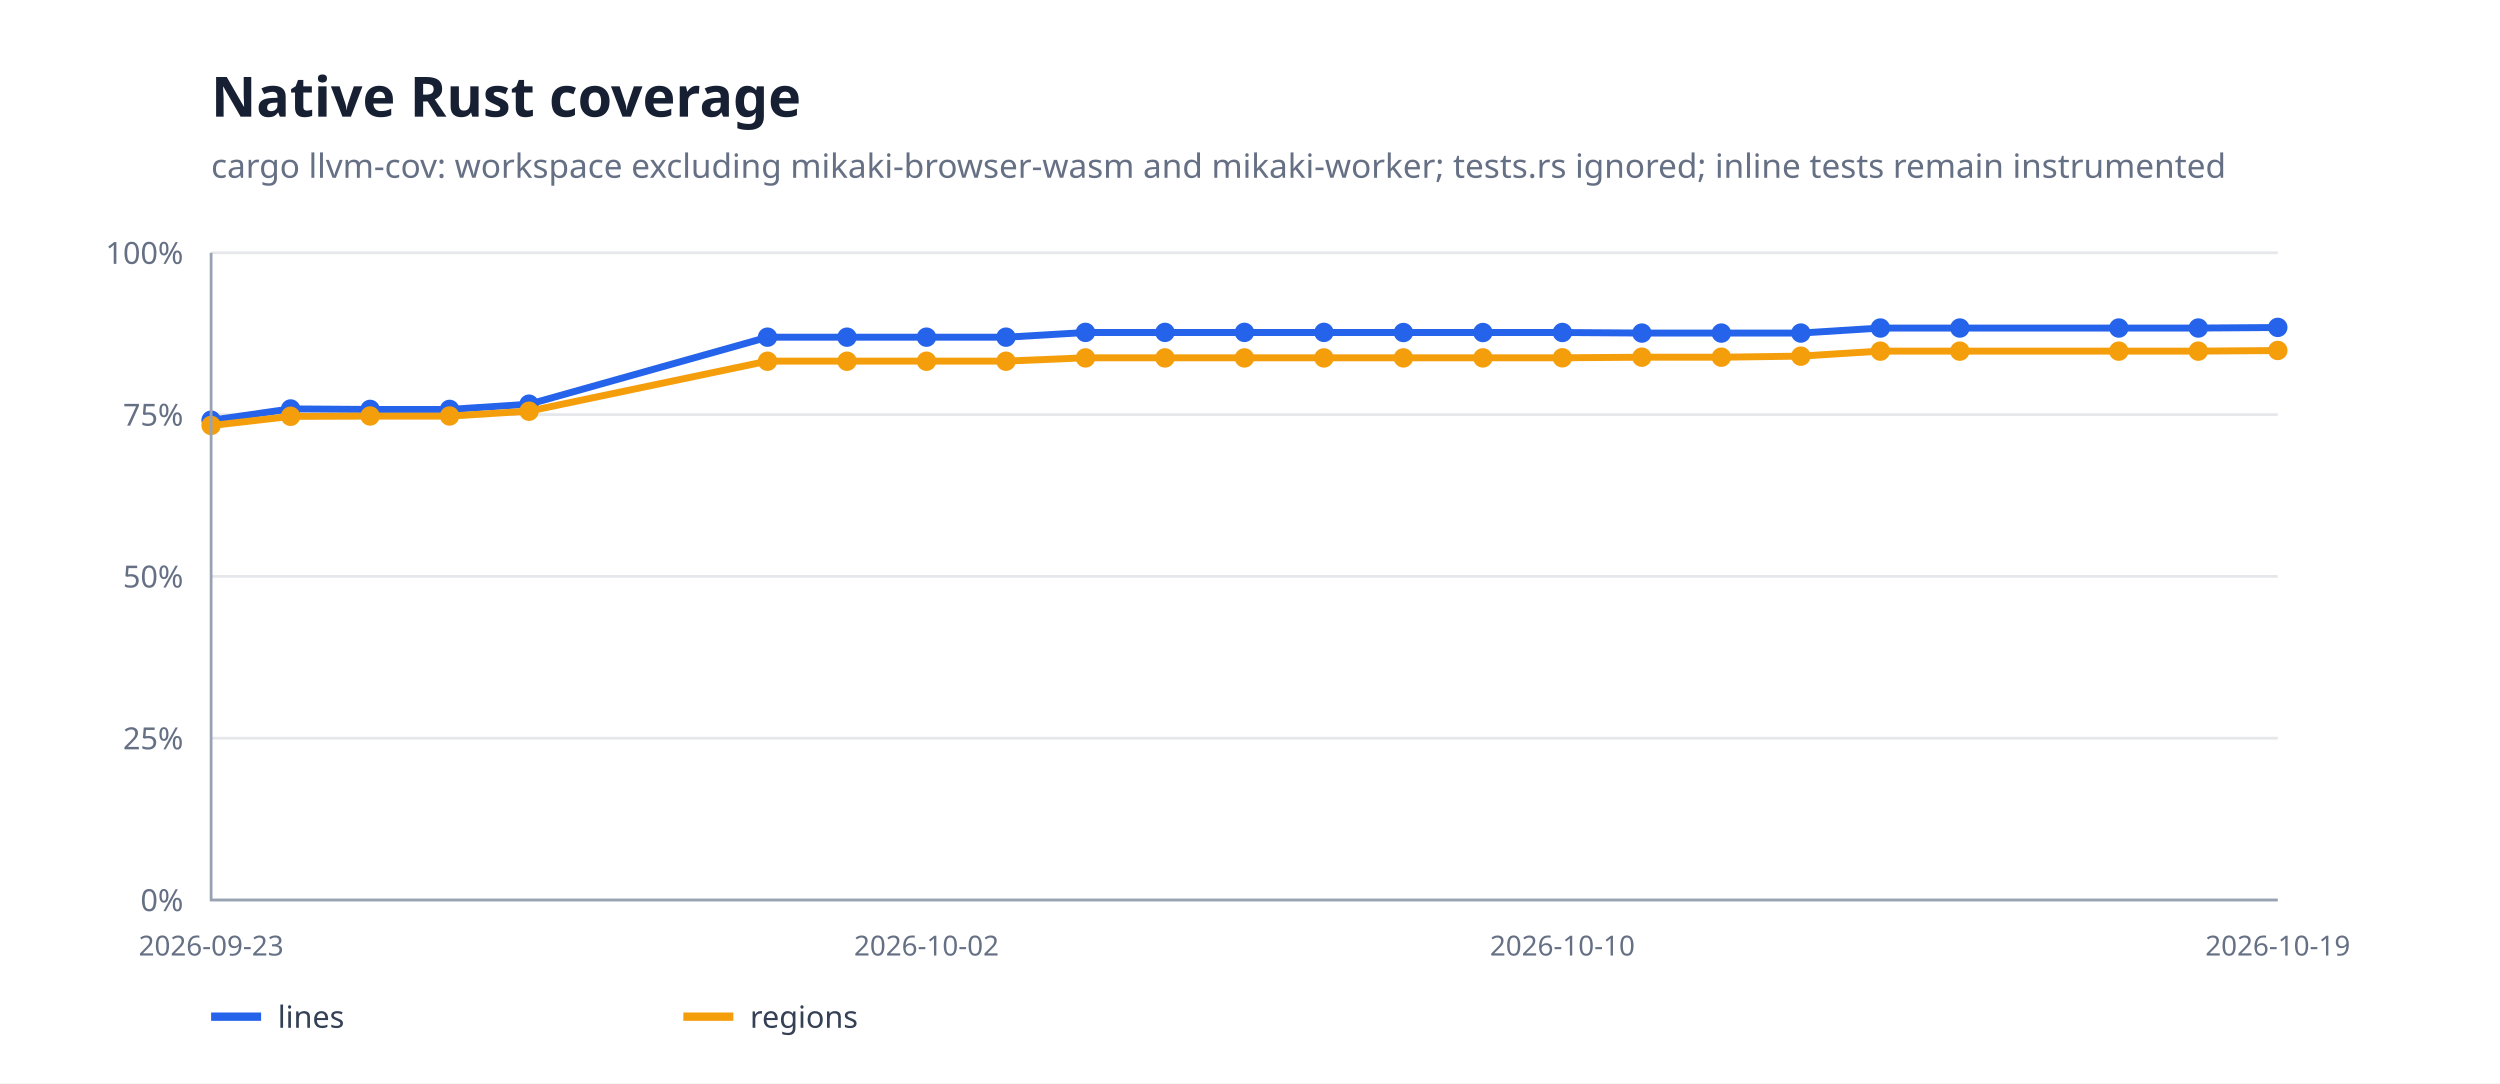
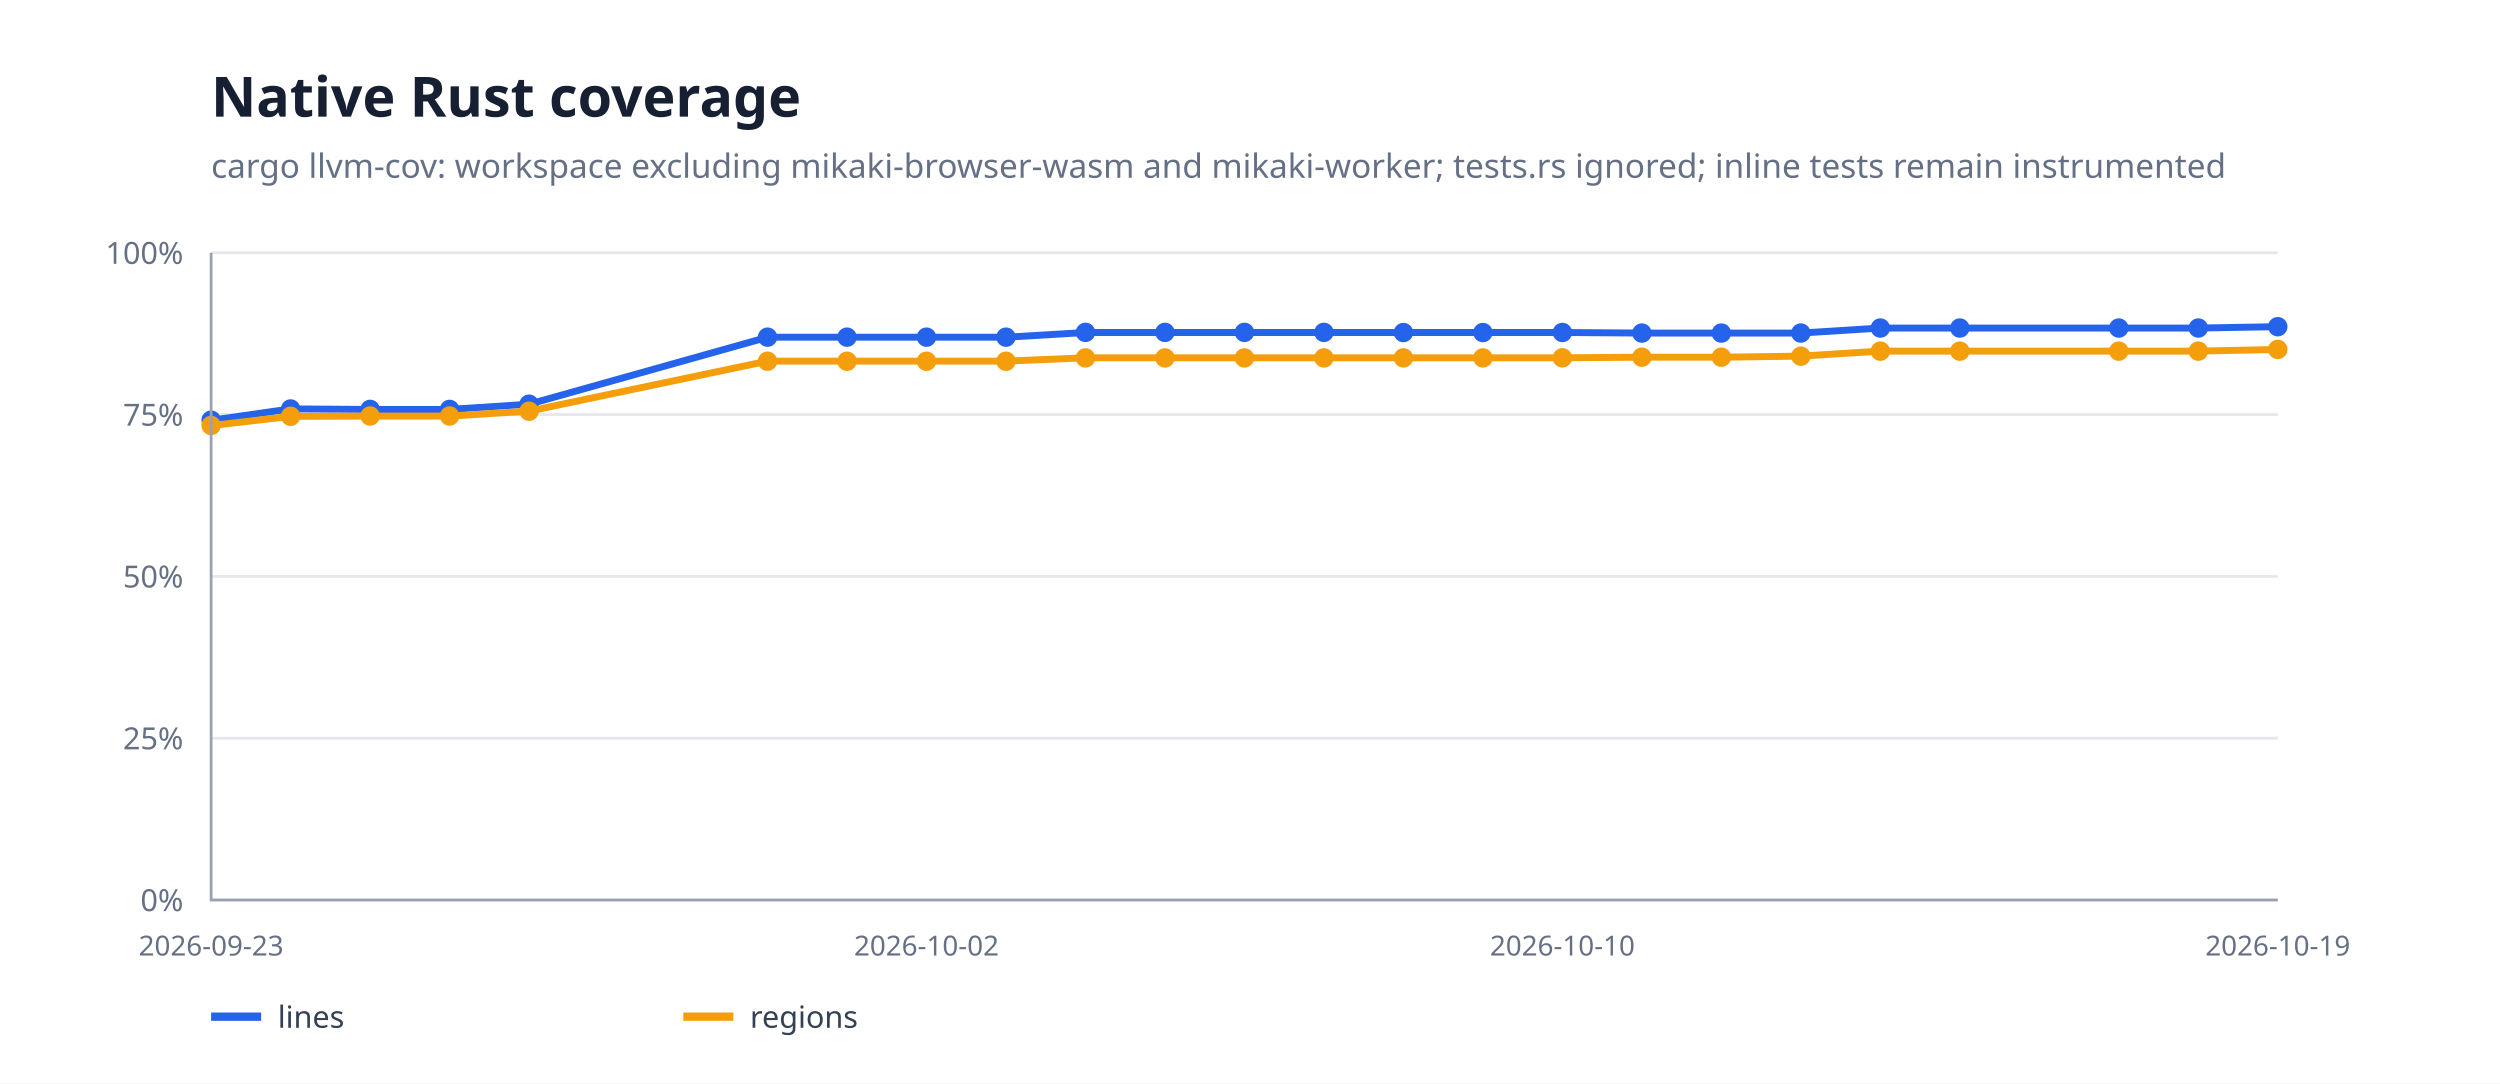
<svg xmlns="http://www.w3.org/2000/svg" width="900" height="390" viewBox="0 0 900 390">
  <rect width="100%" height="100%" fill="#fff" />
  <path d="M76 324H820" stroke="#e5e7eb" />
  <text x="66" y="328" text-anchor="end" font-family="system-ui,sans-serif" font-size="11" fill="#667085">0%</text>
  <path d="M76 265.75H820" stroke="#e5e7eb" />
  <text x="66" y="269.75" text-anchor="end" font-family="system-ui,sans-serif" font-size="11" fill="#667085">25%</text>
  <path d="M76 207.5H820" stroke="#e5e7eb" />
  <text x="66" y="211.5" text-anchor="end" font-family="system-ui,sans-serif" font-size="11" fill="#667085">50%</text>
  <path d="M76 149.25H820" stroke="#e5e7eb" />
  <text x="66" y="153.25" text-anchor="end" font-family="system-ui,sans-serif" font-size="11" fill="#667085">75%</text>
  <path d="M76 91H820" stroke="#e5e7eb" />
  <text x="66" y="95" text-anchor="end" font-family="system-ui,sans-serif" font-size="11" fill="#667085">100%</text>
-   <path d="M76.0,151.3 L104.6,147.2 L133.2,147.4 L161.8,147.4 L190.5,145.5 L276.3,121.4 L304.9,121.4 L333.5,121.4 L362.2,121.4 L390.8,119.7 L419.4,119.7 L448.0,119.7 L476.6,119.7 L505.2,119.7 L533.8,119.7 L562.5,119.7 L591.1,119.9 L619.7,119.9 L648.3,119.9 L676.9,118.1 L705.5,118.1 L762.8,118.1 L791.4,118.1 L820.0,117.9" fill="none" stroke="#2563eb" stroke-width="2.5" stroke-linejoin="round" stroke-linecap="round" />
+   <path d="M76.0,151.3 L104.6,147.2 L133.2,147.4 L161.8,147.4 L190.5,145.5 L276.3,121.4 L304.9,121.4 L333.5,121.4 L362.2,121.4 L390.8,119.7 L419.4,119.7 L448.0,119.7 L476.6,119.7 L505.2,119.7 L533.8,119.7 L562.5,119.7 L591.1,119.9 L619.7,119.9 L648.3,119.9 L676.9,118.1 L705.5,118.1 L762.8,118.1 L791.4,118.1 L820.0,117.6" fill="none" stroke="#2563eb" stroke-width="2.5" stroke-linejoin="round" stroke-linecap="round" />
  <circle cx="76" cy="151.265" r="3.5" fill="#2563eb" />
  <circle cx="104.615" cy="147.232" r="3.5" fill="#2563eb" />
  <circle cx="133.231" cy="147.383" r="3.5" fill="#2563eb" />
  <circle cx="161.846" cy="147.383" r="3.5" fill="#2563eb" />
  <circle cx="190.462" cy="145.504" r="3.5" fill="#2563eb" />
  <circle cx="276.308" cy="121.38" r="3.5" fill="#2563eb" />
  <circle cx="304.923" cy="121.38" r="3.5" fill="#2563eb" />
  <circle cx="333.538" cy="121.38" r="3.5" fill="#2563eb" />
  <circle cx="362.154" cy="121.38" r="3.5" fill="#2563eb" />
  <circle cx="390.769" cy="119.655" r="3.5" fill="#2563eb" />
  <circle cx="419.385" cy="119.655" r="3.5" fill="#2563eb" />
  <circle cx="448" cy="119.655" r="3.5" fill="#2563eb" />
  <circle cx="476.615" cy="119.655" r="3.5" fill="#2563eb" />
  <circle cx="505.231" cy="119.713" r="3.5" fill="#2563eb" />
  <circle cx="533.846" cy="119.713" r="3.5" fill="#2563eb" />
  <circle cx="562.462" cy="119.69" r="3.5" fill="#2563eb" />
  <circle cx="591.077" cy="119.904" r="3.5" fill="#2563eb" />
  <circle cx="619.692" cy="119.904" r="3.5" fill="#2563eb" />
  <circle cx="648.308" cy="119.895" r="3.5" fill="#2563eb" />
  <circle cx="676.923" cy="118.092" r="3.5" fill="#2563eb" />
  <circle cx="705.538" cy="118.092" r="3.5" fill="#2563eb" />
  <circle cx="762.769" cy="118.092" r="3.5" fill="#2563eb" />
  <circle cx="791.385" cy="118.092" r="3.5" fill="#2563eb" />
-   <circle cx="820" cy="117.865" r="3.5" fill="#2563eb" />
-   <path d="M76.0,153.2 L104.6,149.9 L133.2,149.8 L161.8,149.8 L190.5,148.0 L276.3,130.0 L304.9,130.0 L333.5,130.0 L362.2,130.0 L390.8,128.8 L419.4,128.8 L448.0,128.8 L476.6,128.8 L505.2,128.8 L533.8,128.8 L562.5,128.8 L591.1,128.6 L619.7,128.6 L648.3,128.2 L676.9,126.4 L705.5,126.4 L762.8,126.4 L791.4,126.4 L820.0,126.2" fill="none" stroke="#f59e0b" stroke-width="2.5" stroke-linejoin="round" stroke-linecap="round" />
+   <circle cx="820" cy="117.607" r="3.5" fill="#2563eb" />
+   <path d="M76.0,153.2 L104.6,149.9 L133.2,149.8 L161.8,149.8 L190.5,148.0 L276.3,130.0 L304.9,130.0 L333.5,130.0 L362.2,130.0 L390.8,128.8 L419.4,128.8 L448.0,128.8 L476.6,128.8 L505.2,128.8 L533.8,128.8 L562.5,128.8 L591.1,128.6 L619.7,128.6 L648.3,128.2 L676.9,126.4 L705.5,126.4 L762.8,126.4 L791.4,126.4 L820.0,125.8" fill="none" stroke="#f59e0b" stroke-width="2.5" stroke-linejoin="round" stroke-linecap="round" />
  <circle cx="76" cy="153.161" r="3.5" fill="#f59e0b" />
  <circle cx="104.615" cy="149.858" r="3.5" fill="#f59e0b" />
  <circle cx="133.231" cy="149.753" r="3.5" fill="#f59e0b" />
  <circle cx="161.846" cy="149.753" r="3.5" fill="#f59e0b" />
  <circle cx="190.462" cy="148.039" r="3.5" fill="#f59e0b" />
  <circle cx="276.308" cy="130.042" r="3.5" fill="#f59e0b" />
  <circle cx="304.923" cy="130.042" r="3.5" fill="#f59e0b" />
  <circle cx="333.538" cy="130.042" r="3.5" fill="#f59e0b" />
  <circle cx="362.154" cy="130.042" r="3.5" fill="#f59e0b" />
  <circle cx="390.769" cy="128.848" r="3.5" fill="#f59e0b" />
  <circle cx="419.385" cy="128.848" r="3.5" fill="#f59e0b" />
  <circle cx="448" cy="128.848" r="3.5" fill="#f59e0b" />
  <circle cx="476.615" cy="128.848" r="3.5" fill="#f59e0b" />
  <circle cx="505.231" cy="128.84" r="3.5" fill="#f59e0b" />
  <circle cx="533.846" cy="128.84" r="3.5" fill="#f59e0b" />
  <circle cx="562.462" cy="128.808" r="3.5" fill="#f59e0b" />
  <circle cx="591.077" cy="128.588" r="3.5" fill="#f59e0b" />
  <circle cx="619.692" cy="128.588" r="3.5" fill="#f59e0b" />
  <circle cx="648.308" cy="128.222" r="3.5" fill="#f59e0b" />
  <circle cx="676.923" cy="126.413" r="3.5" fill="#f59e0b" />
  <circle cx="705.538" cy="126.413" r="3.5" fill="#f59e0b" />
  <circle cx="762.769" cy="126.413" r="3.5" fill="#f59e0b" />
  <circle cx="791.385" cy="126.413" r="3.5" fill="#f59e0b" />
-   <circle cx="820" cy="126.168" r="3.5" fill="#f59e0b" />
+   <circle cx="820" cy="125.802" r="3.5" fill="#f59e0b" />
  <path d="M76 91V324H820" fill="none" stroke="#98a2b3" />
  <text x="76" y="344" text-anchor="middle" font-family="system-ui,sans-serif" font-size="10" fill="#667085">2026-09-23</text>
  <text x="333.538" y="344" text-anchor="middle" font-family="system-ui,sans-serif" font-size="10" fill="#667085">2026-10-02</text>
  <text x="562.462" y="344" text-anchor="middle" font-family="system-ui,sans-serif" font-size="10" fill="#667085">2026-10-10</text>
  <text x="820" y="344" text-anchor="middle" font-family="system-ui,sans-serif" font-size="10" fill="#667085">2026-10-19</text>
  <text x="76" y="42" font-family="system-ui,sans-serif" font-size="20" font-weight="700" fill="#172033">Native Rust coverage</text>
  <text x="76" y="64" font-family="system-ui,sans-serif" font-size="12" fill="#667085">cargo llvm-cov: workspace excluding mikaki-browser-wasm and mikaki-worker; tests.rs ignored; inline tests remain instrumented</text>
  <path d="M76 366h18" stroke="#2563eb" stroke-width="3" />
  <text x="100" y="370" font-family="system-ui,sans-serif" font-size="11" fill="#344054">lines</text>
  <path d="M246 366h18" stroke="#f59e0b" stroke-width="3" />
  <text x="270" y="370" font-family="system-ui,sans-serif" font-size="11" fill="#344054">regions</text>
</svg>
